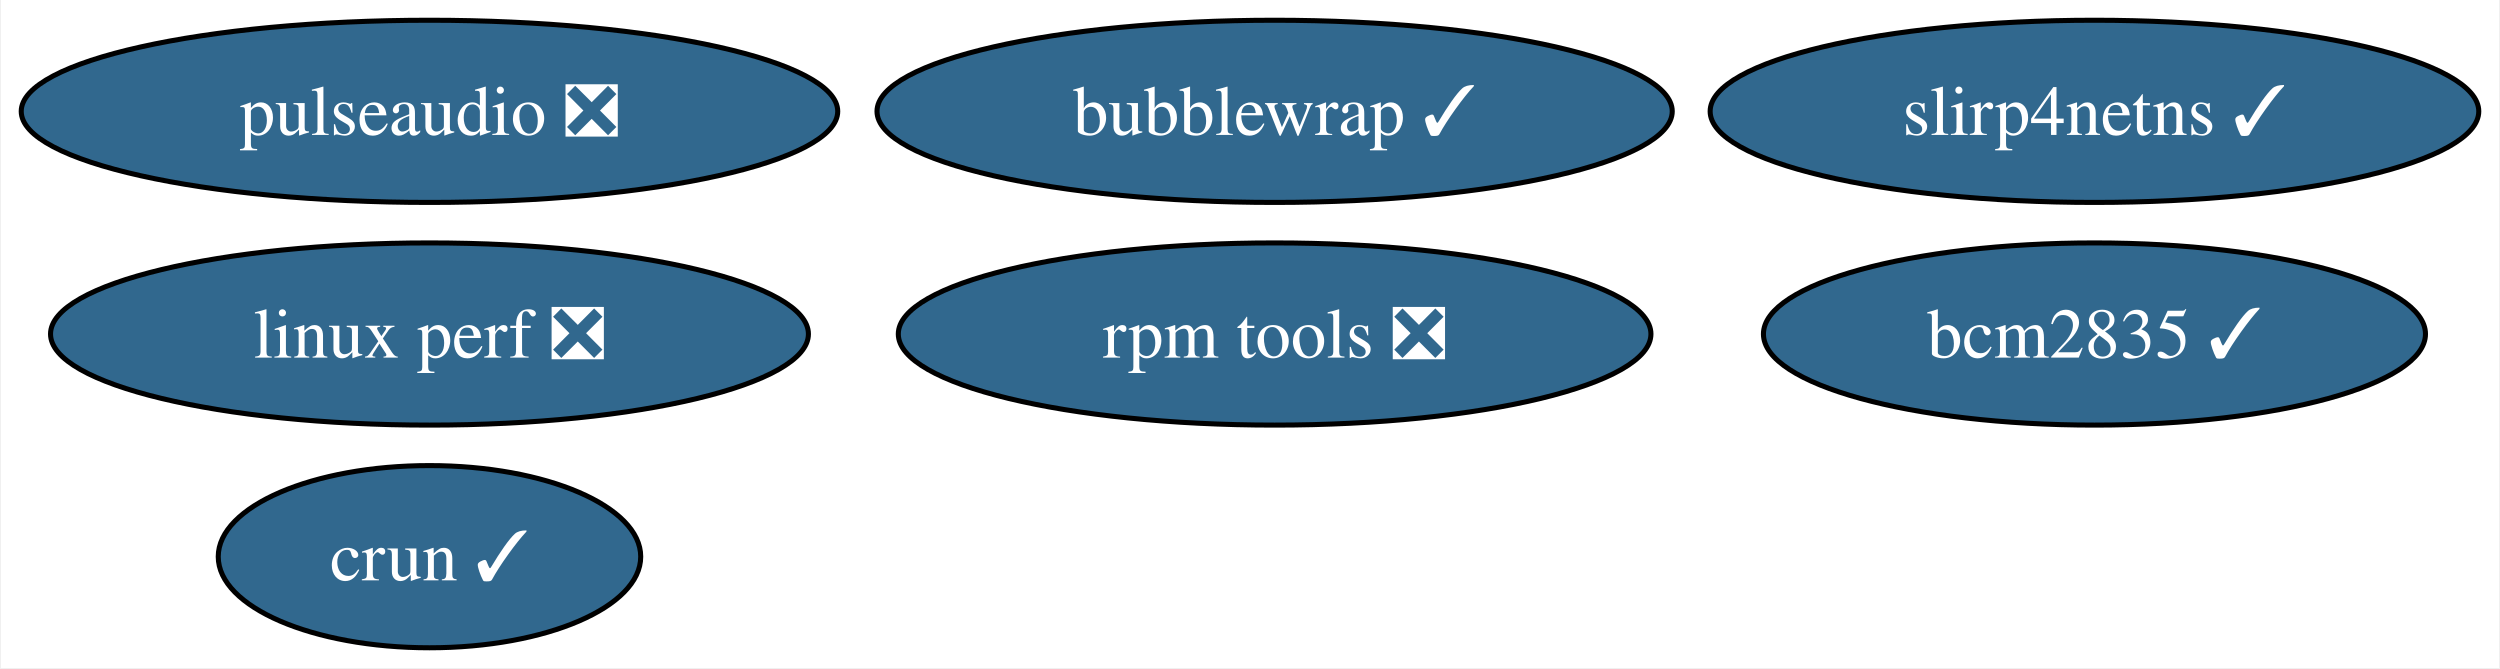
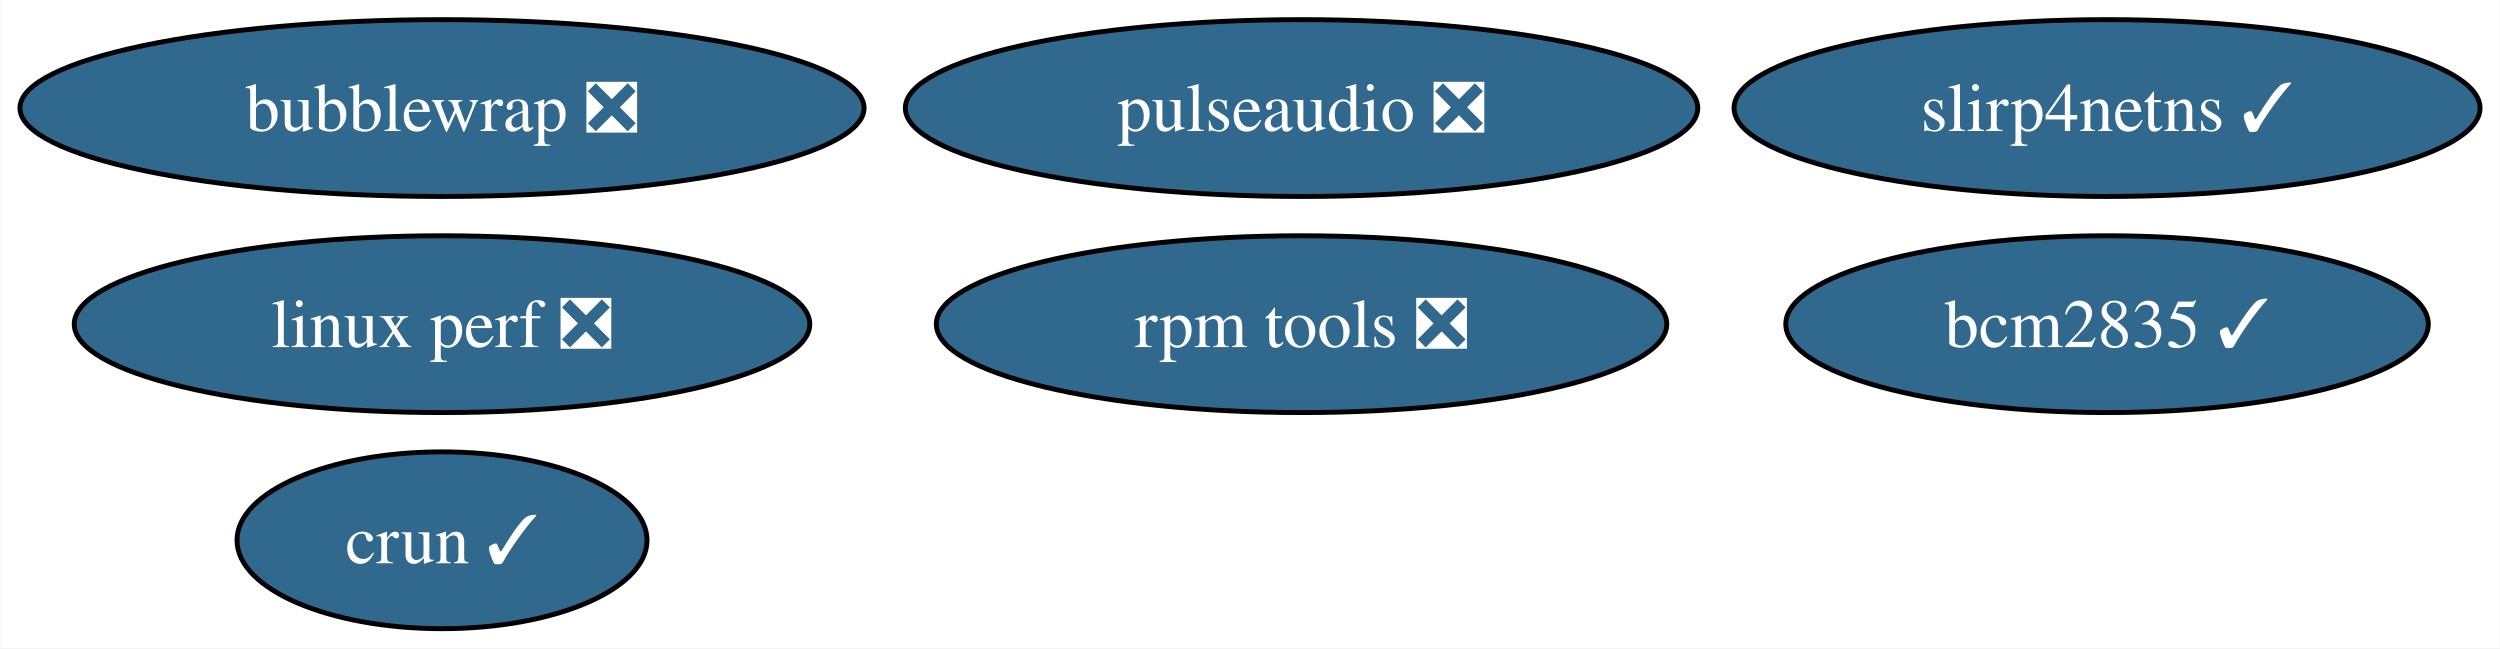
- <svg xmlns="http://www.w3.org/2000/svg" xmlns:xlink="http://www.w3.org/1999/xlink" width="494pt" height="132pt" viewBox="0.00 0.00 493.61 132.00">
+ <svg xmlns="http://www.w3.org/2000/svg" xmlns:xlink="http://www.w3.org/1999/xlink" width="509pt" height="132pt" viewBox="0.00 0.00 508.87 132.00">
  <g id="graph0" class="graph" transform="scale(1 1) rotate(0) translate(4 128)">
-     <polygon fill="white" stroke="none" points="-4,4 -4,-128 489.61,-128 489.61,4 -4,4" />
+     <polygon fill="white" stroke="none" points="-4,4 -4,-128 504.87,-128 504.87,4 -4,4" />
    <g id="node1" class="node">
      <g id="a_node1">
        <a xlink:href="https://github.com/conda-forge/pulseaudio-feedstock/pull/37" xlink:title="pulseaudio ❎">
-           <ellipse fill="#31688e" stroke="black" cx="80.67" cy="-106" rx="80.67" ry="18" />
-           <text text-anchor="middle" x="80.67" y="-101.33" font-family="Times,serif" font-size="14.00" fill="white">pulseaudio ❎</text>
+           <ellipse fill="#31688e" stroke="black" cx="260.93" cy="-106" rx="80.67" ry="18" />
+           <text text-anchor="middle" x="260.93" y="-101.33" font-family="Times,serif" font-size="14.00" fill="white">pulseaudio ❎</text>
        </a>
      </g>
    </g>
    <g id="node2" class="node">
      <g id="a_node2">
        <a xlink:href="https://github.com/conda-forge/bcm2835-feedstock/pull/5" xlink:title="bcm2835 ✓">
-           <ellipse fill="#31688e" stroke="black" cx="409.67" cy="-62" rx="65.41" ry="18" />
-           <text text-anchor="middle" x="409.67" y="-57.33" font-family="Times,serif" font-size="14.00" fill="white">bcm2835 ✓</text>
+           <ellipse fill="#31688e" stroke="black" cx="424.93" cy="-62" rx="65.41" ry="18" />
+           <text text-anchor="middle" x="424.93" y="-57.33" font-family="Times,serif" font-size="14.00" fill="white">bcm2835 ✓</text>
        </a>
      </g>
    </g>
    <g id="node3" class="node">
      <g id="a_node3">
        <a xlink:href="https://github.com/conda-forge/rpm-tools-feedstock/pull/38" xlink:title="rpm tools ❎">
-           <ellipse fill="#31688e" stroke="black" cx="247.67" cy="-62" rx="74.36" ry="18" />
-           <text text-anchor="middle" x="247.67" y="-57.33" font-family="Times,serif" font-size="14.00" fill="white">rpm tools ❎</text>
+           <ellipse fill="#31688e" stroke="black" cx="260.93" cy="-62" rx="74.36" ry="18" />
+           <text text-anchor="middle" x="260.93" y="-57.33" font-family="Times,serif" font-size="14.00" fill="white">rpm tools ❎</text>
        </a>
      </g>
    </g>
    <g id="node4" class="node">
      <g id="a_node4">
        <a xlink:href="https://github.com/conda-forge/crun-feedstock/pull/7" xlink:title="crun ✓">
-           <ellipse fill="#31688e" stroke="black" cx="80.67" cy="-18" rx="41.74" ry="18" />
-           <text text-anchor="middle" x="80.67" y="-13.32" font-family="Times,serif" font-size="14.00" fill="white">crun ✓</text>
+           <ellipse fill="#31688e" stroke="black" cx="85.93" cy="-18" rx="41.74" ry="18" />
+           <text text-anchor="middle" x="85.93" y="-13.32" font-family="Times,serif" font-size="14.00" fill="white">crun ✓</text>
        </a>
      </g>
    </g>
    <g id="node5" class="node">
      <g id="a_node5">
        <a xlink:href="https://github.com/conda-forge/slirp4netns-feedstock/pull/14" xlink:title="slirp4netns ✓">
-           <ellipse fill="#31688e" stroke="black" cx="409.67" cy="-106" rx="75.94" ry="18" />
-           <text text-anchor="middle" x="409.67" y="-101.33" font-family="Times,serif" font-size="14.00" fill="white">slirp4netns ✓</text>
+           <ellipse fill="#31688e" stroke="black" cx="424.93" cy="-106" rx="75.94" ry="18" />
+           <text text-anchor="middle" x="424.93" y="-101.33" font-family="Times,serif" font-size="14.00" fill="white">slirp4netns ✓</text>
        </a>
      </g>
    </g>
    <g id="node6" class="node">
      <g id="a_node6">
-         <a xlink:href="https://github.com/conda-forge/bubblewrap-feedstock/pull/11" xlink:title="bubblewrap ✓">
-           <ellipse fill="#31688e" stroke="black" cx="247.67" cy="-106" rx="78.57" ry="18" />
-           <text text-anchor="middle" x="247.67" y="-101.33" font-family="Times,serif" font-size="14.00" fill="white">bubblewrap ✓</text>
+         <a xlink:href="https://github.com/conda-forge/bubblewrap-feedstock/pull/11" xlink:title="bubblewrap ❎">
+           <ellipse fill="#31688e" stroke="black" cx="85.93" cy="-106" rx="85.93" ry="18" />
+           <text text-anchor="middle" x="85.93" y="-101.33" font-family="Times,serif" font-size="14.00" fill="white">bubblewrap ❎</text>
        </a>
      </g>
    </g>
    <g id="node7" class="node">
      <g id="a_node7">
        <a xlink:href="https://github.com/conda-forge/linux-perf-feedstock/pull/63" xlink:title="linux perf ❎">
-           <ellipse fill="#31688e" stroke="black" cx="80.67" cy="-62" rx="74.88" ry="18" />
-           <text text-anchor="middle" x="80.67" y="-57.33" font-family="Times,serif" font-size="14.00" fill="white">linux perf ❎</text>
+           <ellipse fill="#31688e" stroke="black" cx="85.93" cy="-62" rx="74.88" ry="18" />
+           <text text-anchor="middle" x="85.93" y="-57.33" font-family="Times,serif" font-size="14.00" fill="white">linux perf ❎</text>
        </a>
      </g>
    </g>
  </g>
</svg>
